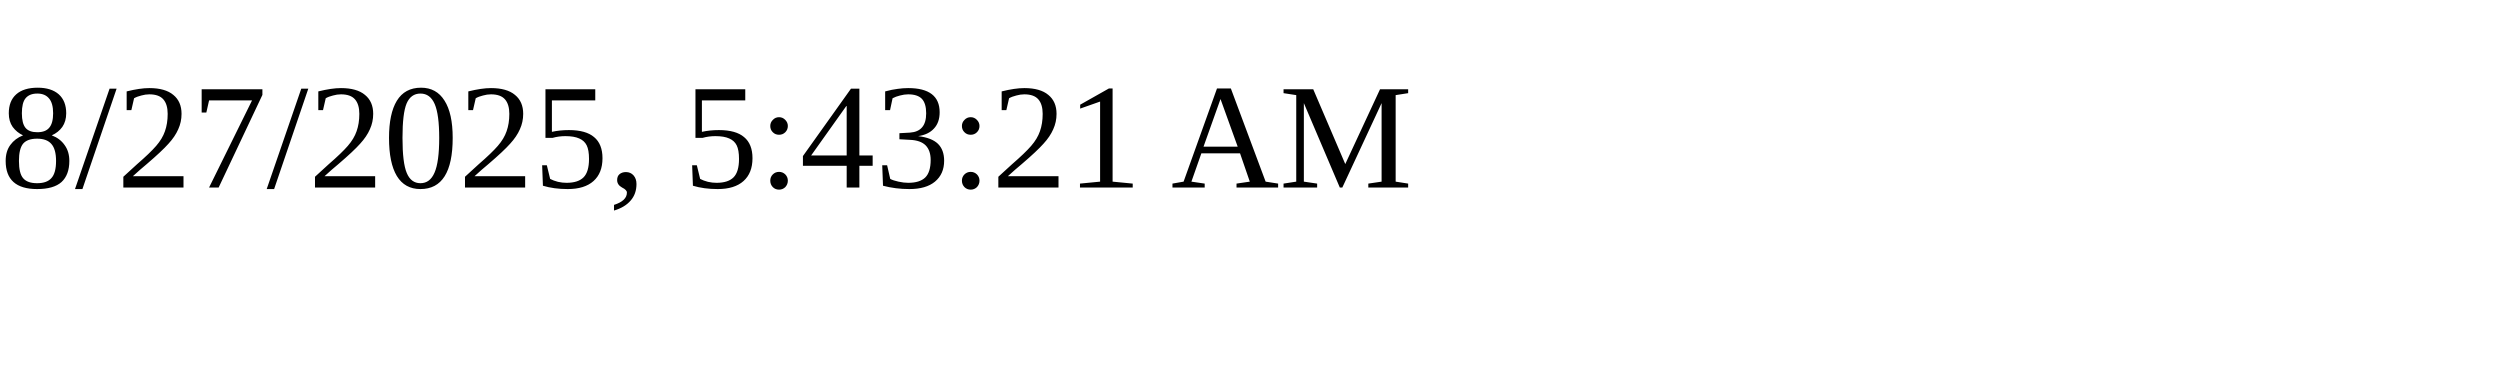
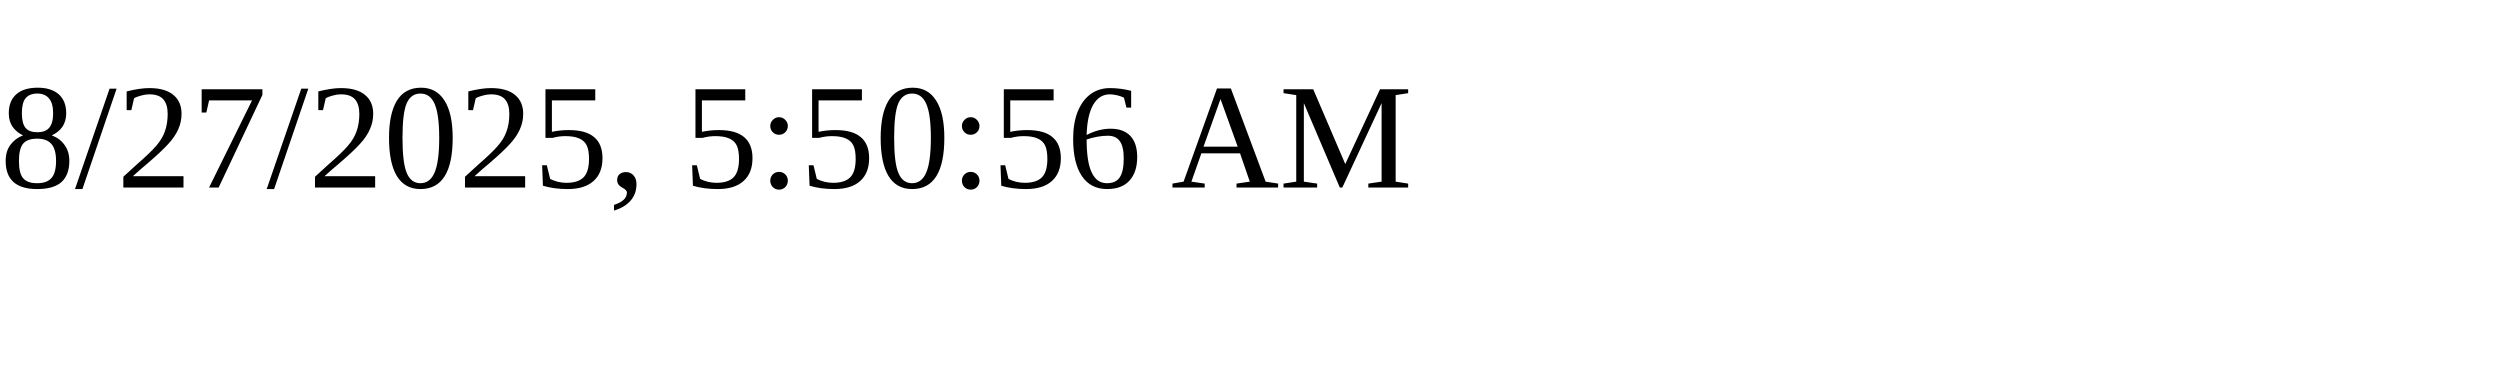
<svg xmlns="http://www.w3.org/2000/svg" height="30" width="200">
-   <text x="0" y="15">8/27/2025, 5:43:21 AM</text>
+   <text x="0" y="15">8/27/2025, 5:50:56 AM</text>
</svg>
